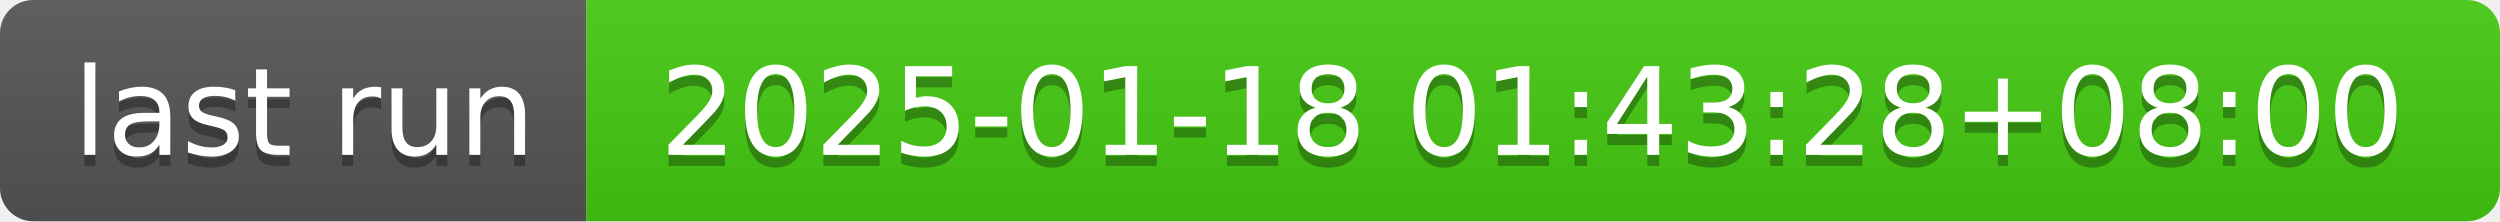
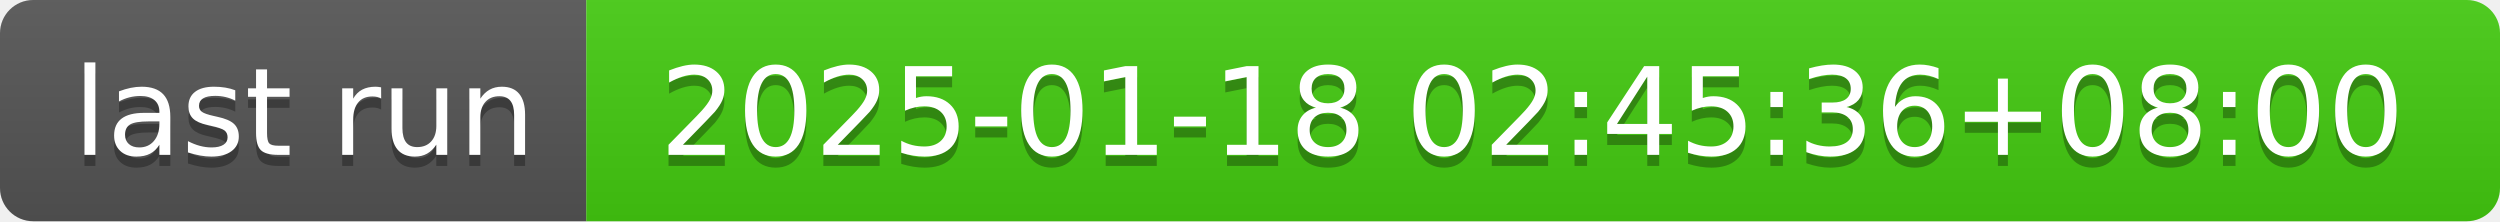
- <svg xmlns="http://www.w3.org/2000/svg" width="226" height="20" role="img" aria-label="last run: 2025-01-18 01:43:28+08:00">
+ <svg xmlns="http://www.w3.org/2000/svg" width="226" height="20" role="img" aria-label="last run: 2025-01-18 02:45:36+08:00">
  <linearGradient id="s" x2="0" y2="100%">
    <stop offset="0" stop-color="#bbb" stop-opacity=".1" />
    <stop offset="1" stop-opacity=".1" />
  </linearGradient>
  <clipPath id="r">
    <rect width="226" height="20" rx="3" fill="#fff" />
  </clipPath>
  <g clip-path="url(#r)">
    <rect width="53" height="20" fill="#555" />
    <rect x="53" width="173" height="20" fill="#4c1" />
    <rect width="226" height="20" fill="url(#s)" />
  </g>
  <g fill="#fff" text-anchor="middle" font-family="Verdana,Geneva,DejaVu Sans,sans-serif" text-rendering="geometricPrecision" font-size="110">
    <text aria-hidden="true" x="275" y="150" fill="#010101" fill-opacity=".3" transform="scale(.1)" textLength="430">last run</text>
    <text x="275" y="140" transform="scale(.1)" fill="#fff" textLength="430">last run</text>
-     <text aria-hidden="true" x="1385" y="150" fill="#010101" fill-opacity=".3" transform="scale(.1)" textLength="1630">2025-01-18 01:43:28+08:00</text>
-     <text x="1385" y="140" transform="scale(.1)" fill="#fff" textLength="1630">2025-01-18 01:43:28+08:00</text>
+     <text aria-hidden="true" x="1385" y="150" fill="#010101" fill-opacity=".3" transform="scale(.1)" textLength="1630">2025-01-18 02:45:36+08:00</text>
+     <text x="1385" y="140" transform="scale(.1)" fill="#fff" textLength="1630">2025-01-18 02:45:36+08:00</text>
  </g>
</svg>
